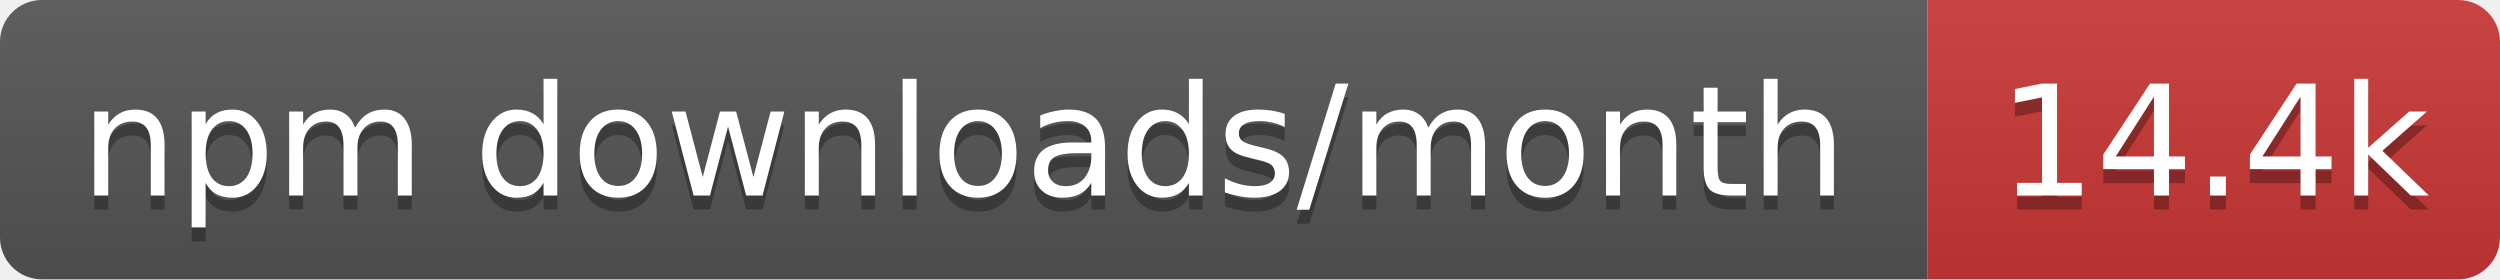
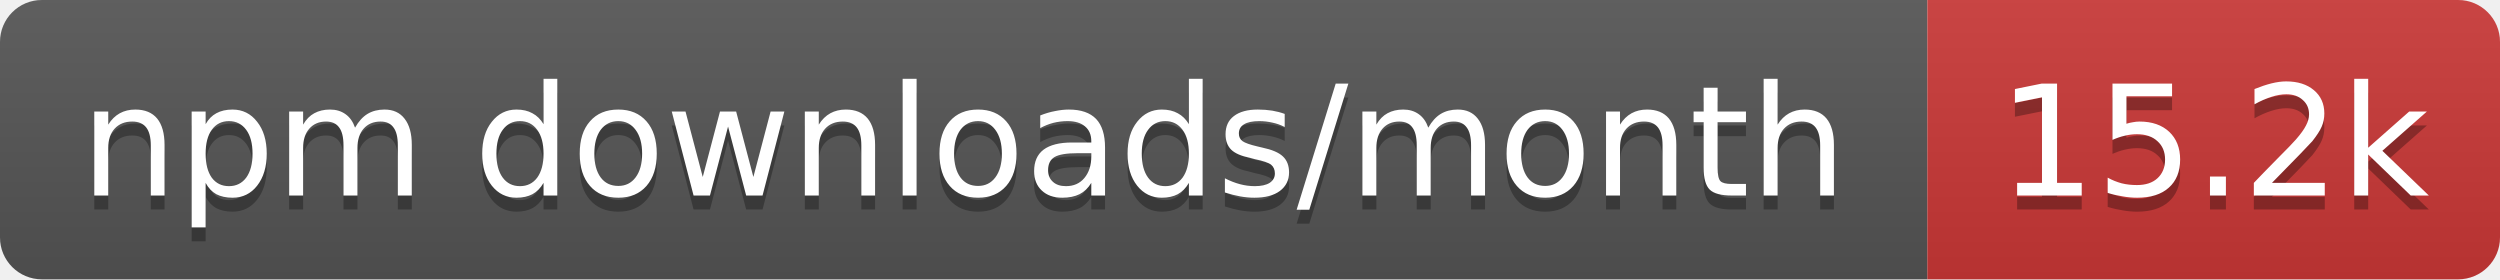
- <svg xmlns="http://www.w3.org/2000/svg" width="179" height="20" role="img" aria-label="npm downloads/month: 14.4k">
+ <svg xmlns="http://www.w3.org/2000/svg" width="179" height="20" role="img" aria-label="npm downloads/month: 15.2k">
  <linearGradient id="s" x2="0" y2="100%">
    <stop offset="0" stop-color="#bbb" stop-opacity=".1" />
    <stop offset="1" stop-opacity=".1" />
  </linearGradient>
  <clipPath id="r">
    <rect width="179" height="20" rx="3" fill="#fff" />
  </clipPath>
  <g clip-path="url(#r)">
    <rect width="138" height="20" fill="#555" />
    <rect x="138" width="41" height="20" fill="#cb3837" />
    <rect width="179" height="20" fill="url(#s)" />
  </g>
  <g fill="#fff" text-anchor="middle" font-family="Verdana,Geneva,DejaVu Sans,sans-serif" text-rendering="geometricPrecision" font-size="11">
    <text aria-hidden="true" x="69" y="15" fill="#010101" fill-opacity=".3" textLength="127.5">npm downloads/month</text>
-     <text aria-hidden="true" x="158.5" y="15" fill="#010101" fill-opacity=".3" textLength="31.4">14.4k</text>
+     <text aria-hidden="true" x="158.5" y="15" fill="#010101" fill-opacity=".3" textLength="31.4">15.2k</text>
    <text x="69" y="14" textLength="127.5">npm downloads/month</text>
-     <text x="158.5" y="14" textLength="31.4">14.4k</text>
+     <text x="158.5" y="14" textLength="31.4">15.2k</text>
  </g>
</svg>
